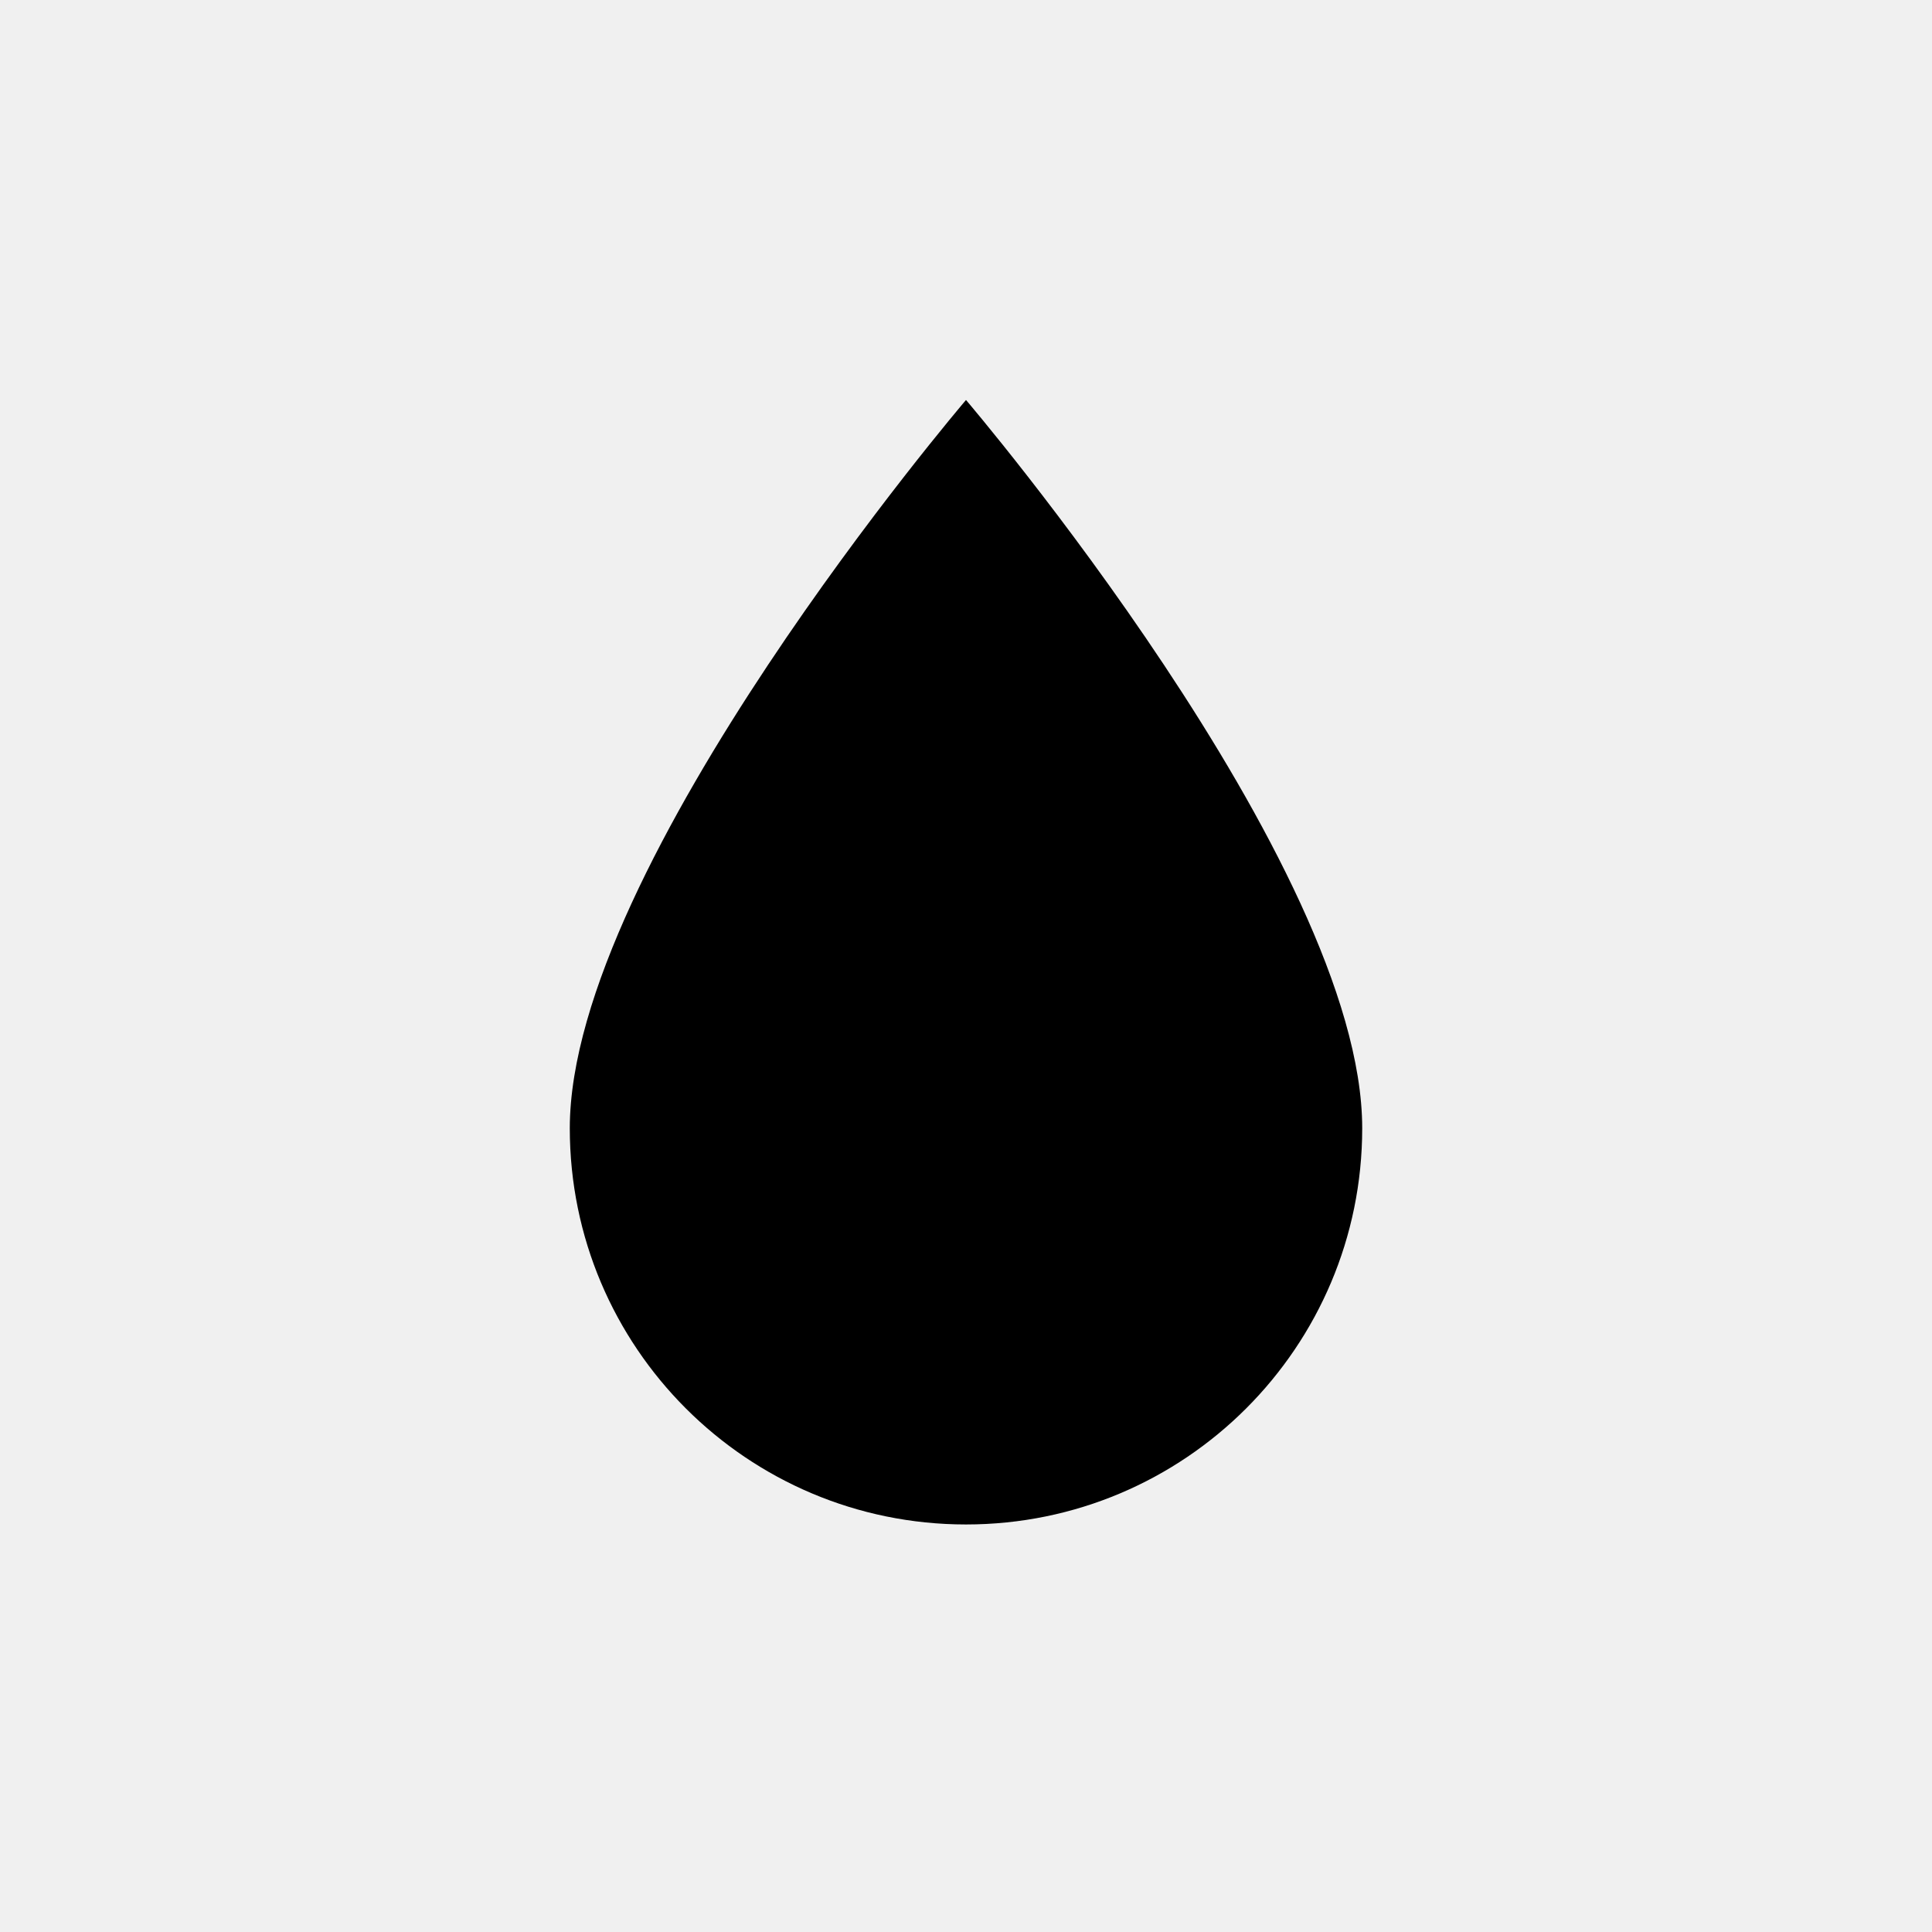
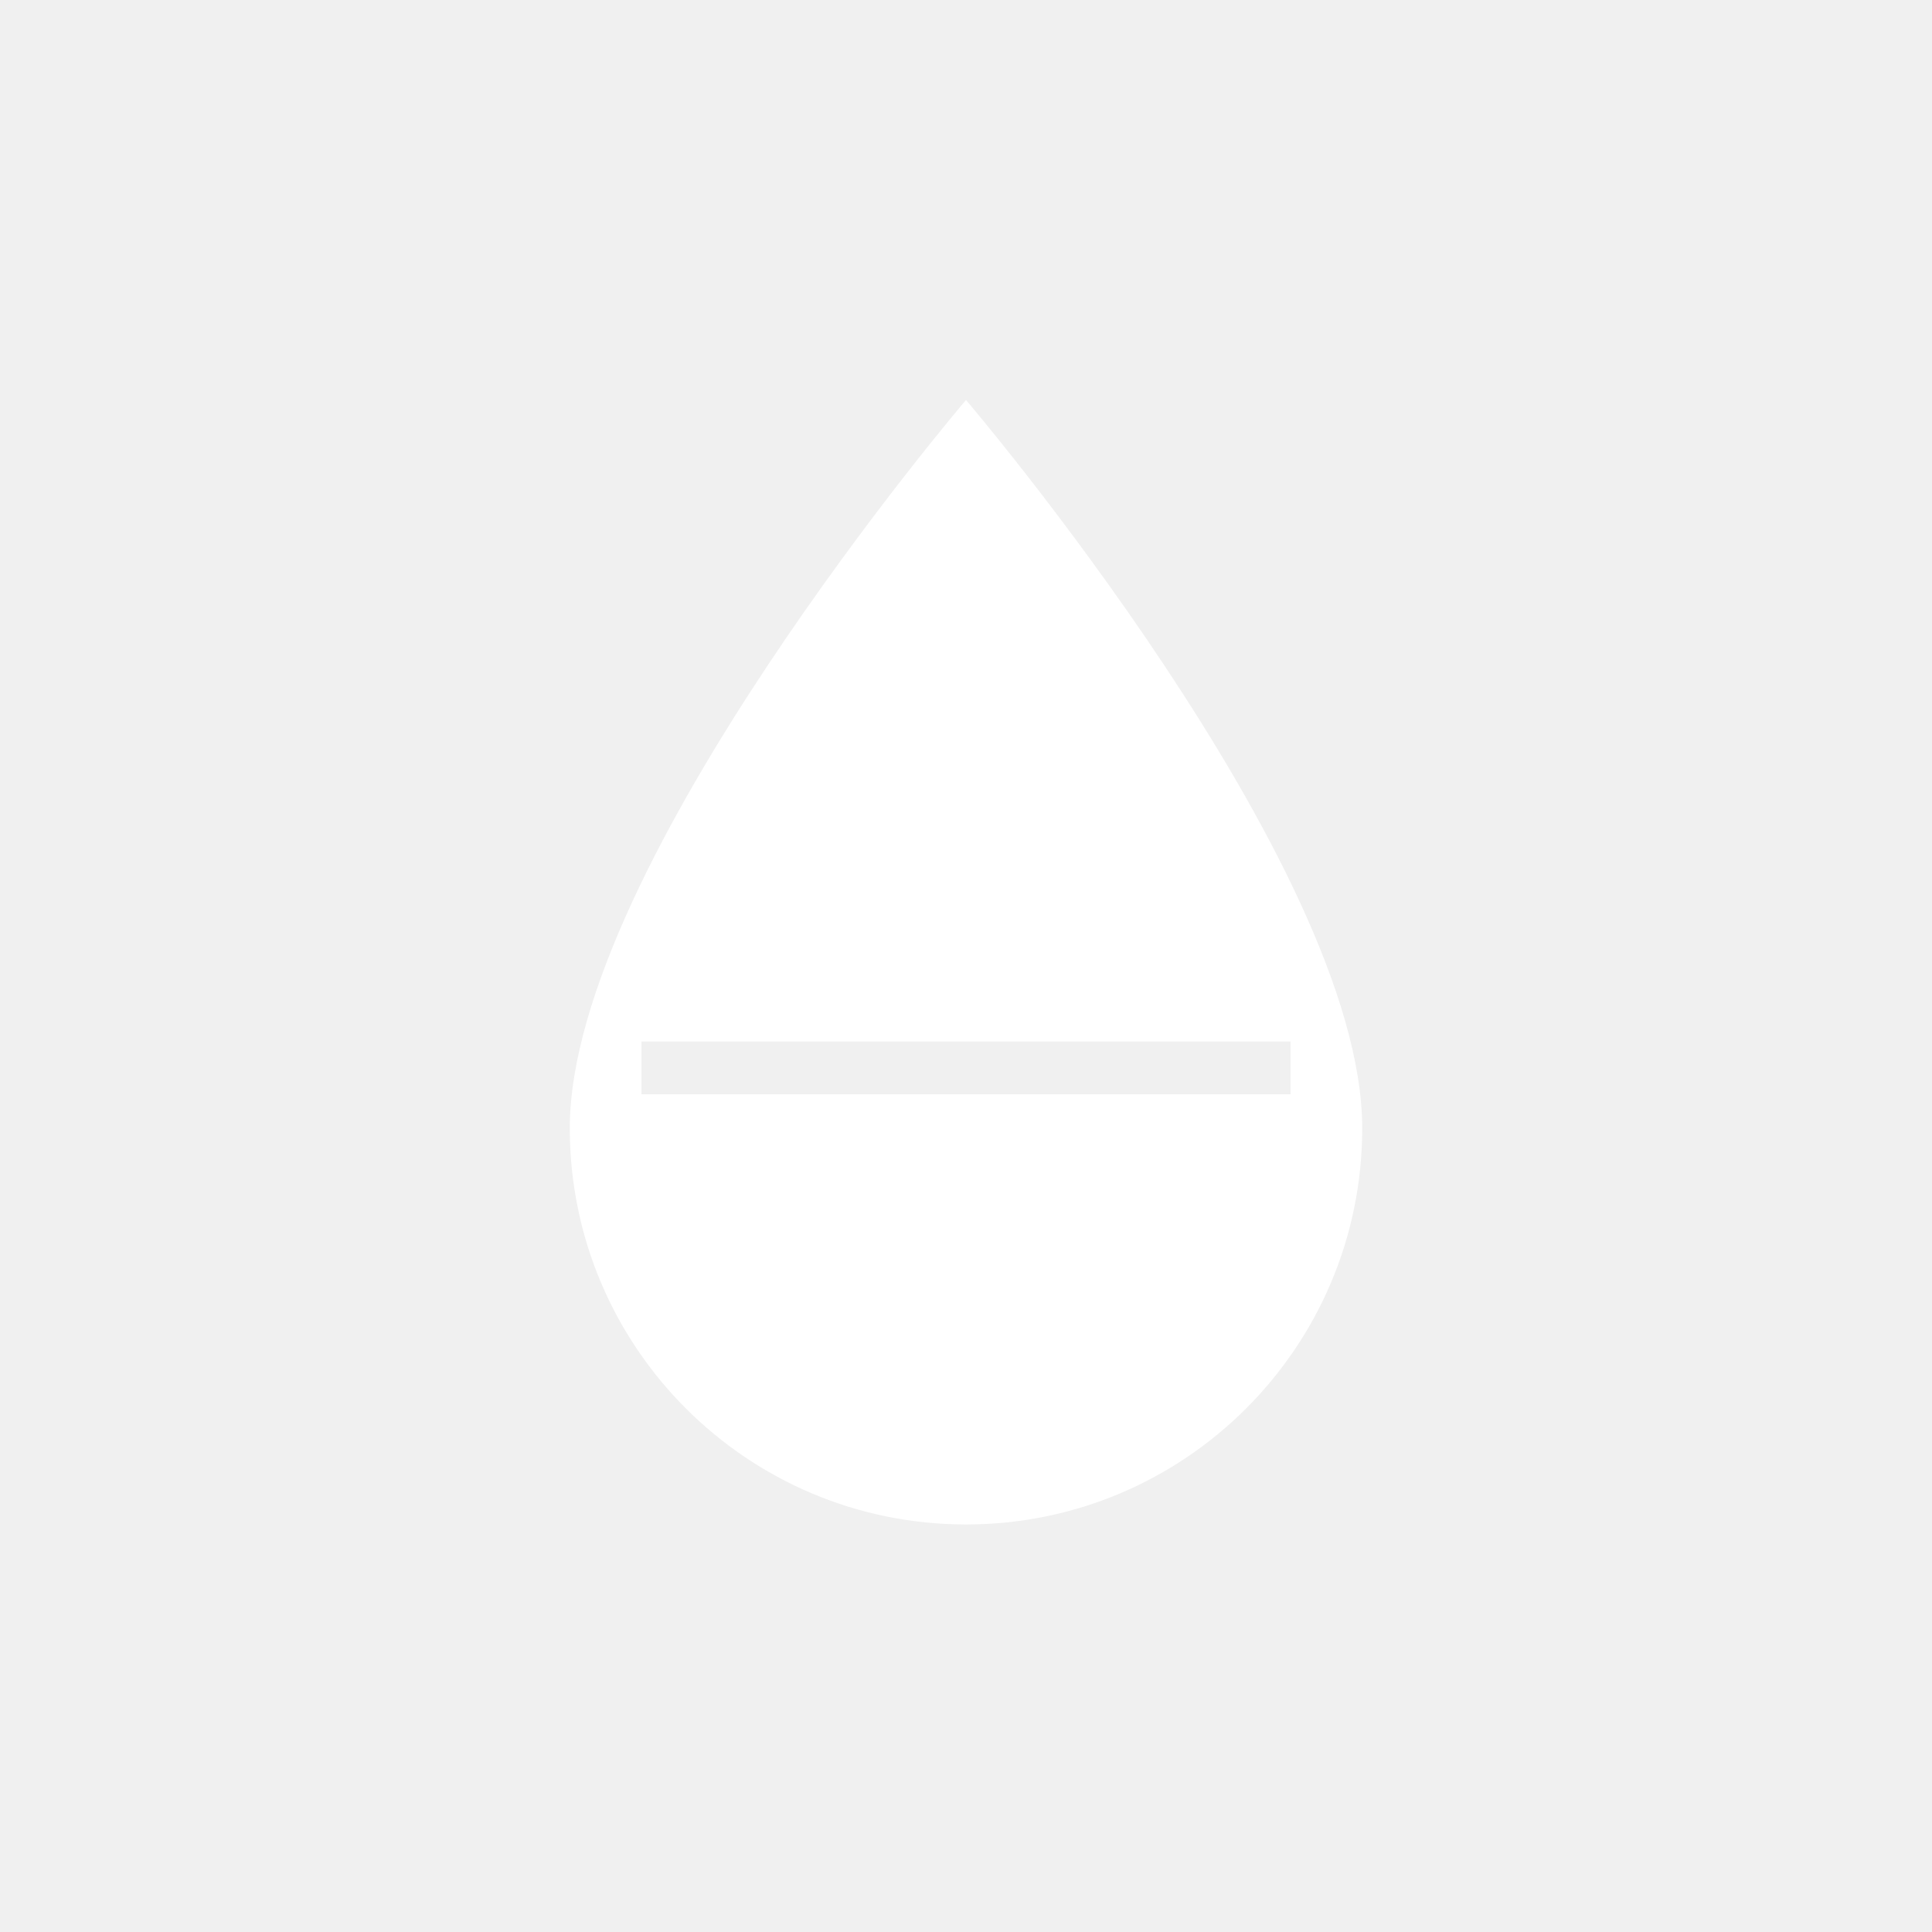
<svg xmlns="http://www.w3.org/2000/svg" viewBox="0 0 1024 1024">
-   <path d="M 512 212 C 512 212 302 458 302 598 A 210 210 0 1 0 722 598 C 722 458 512 212 512 212 Z" fill="#000000" />
+   <path fill="#FFFFFF" fill-rule="evenodd" d="M 512 212 C 512 212 302 458 302 598 A 210 210 0 1 0 722 598 C 722 458 512 212 512 212 Z            M 340 552 H 684 V 580 H 340 Z" />
</svg>
